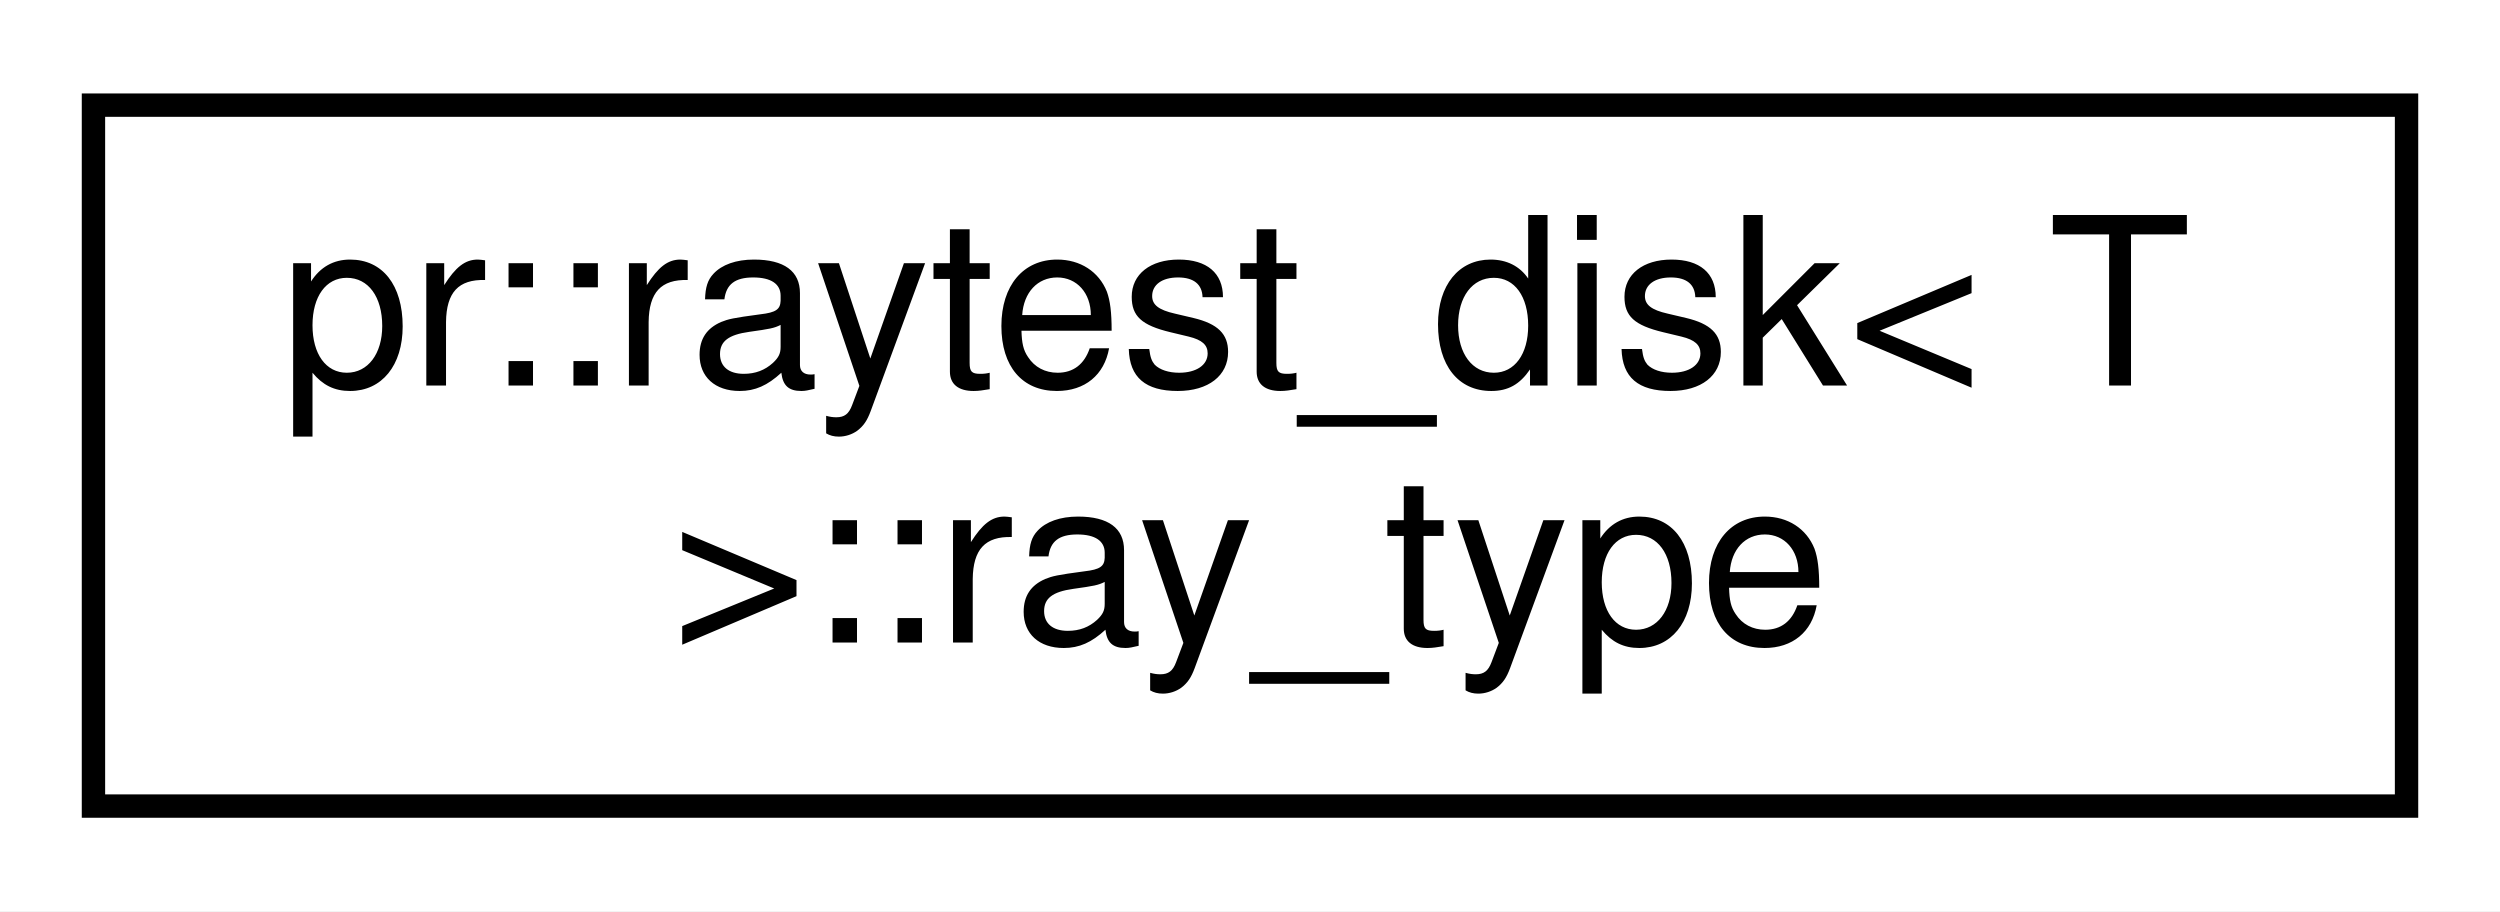
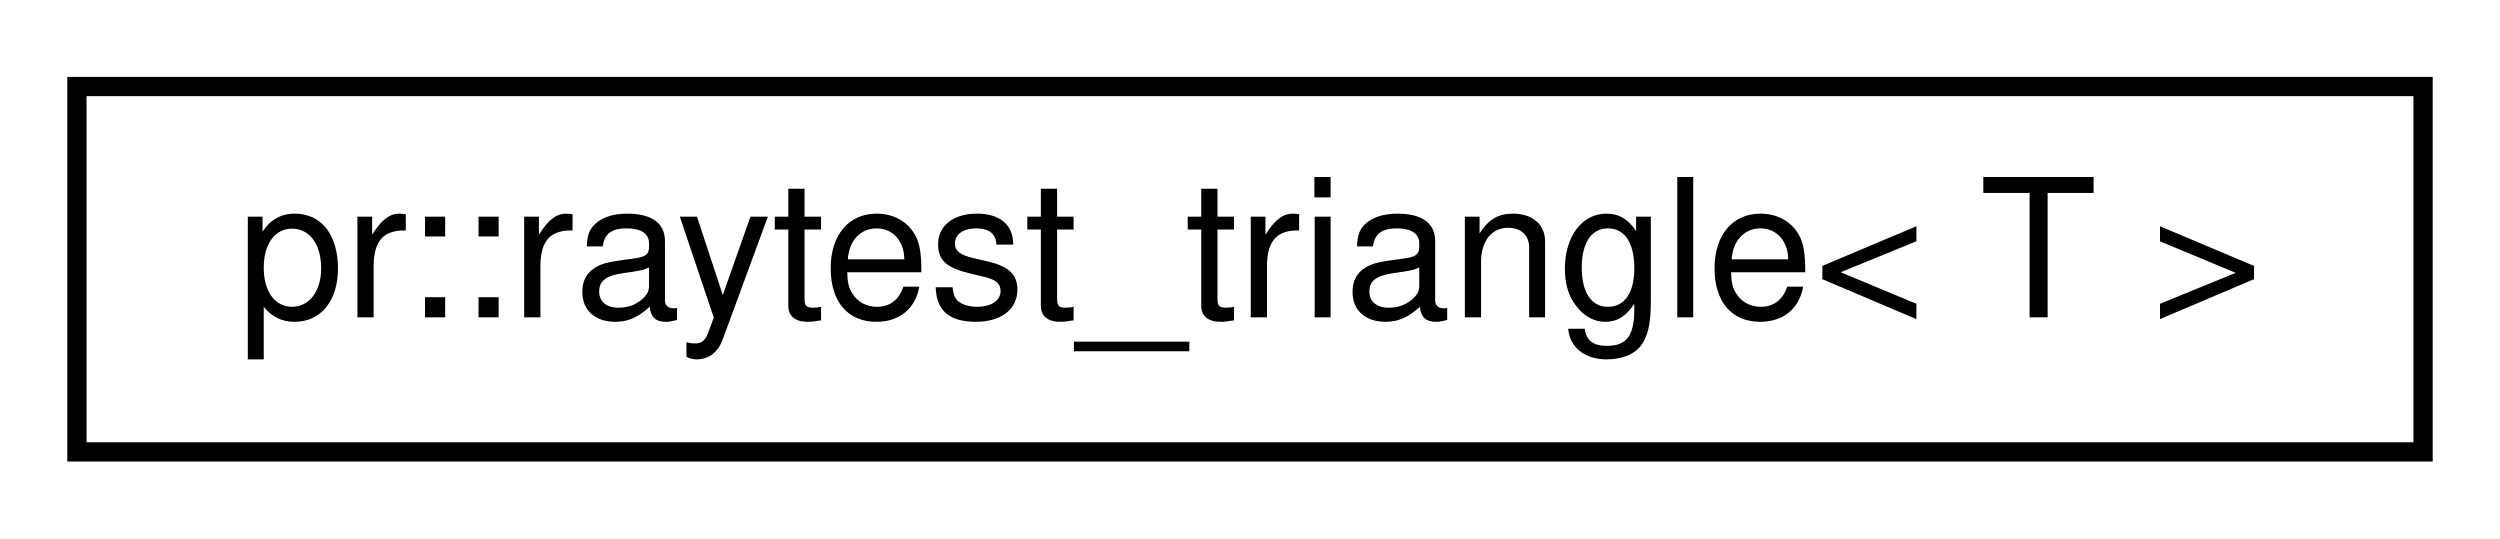
- <svg xmlns="http://www.w3.org/2000/svg" xmlns:xlink="http://www.w3.org/1999/xlink" width="107pt" height="39pt" viewBox="0.00 0.00 107.00 39.00">
-   <g id="graph0" class="graph" transform="scale(1 1) rotate(0) translate(4 35)">
-     <polygon fill="#ffffff" stroke="transparent" points="-4,4 -4,-35 103,-35 103,4 -4,4" />
+ <svg xmlns="http://www.w3.org/2000/svg" xmlns:xlink="http://www.w3.org/1999/xlink" width="130pt" height="28pt" viewBox="0.00 0.00 130.00 28.00">
+   <g id="graph0" class="graph" transform="scale(1 1) rotate(0) translate(4 24)">
+     <polygon fill="#ffffff" stroke="transparent" points="-4,4 -4,-24 126,-24 126,4 -4,4" />
    <g id="node1" class="node">
      <g id="a_node1">
-         <a xlink:href="structpr_1_1raytest__disk_1_1ray__type.html" target="_top" xlink:title="Ray information. ">
-           <polygon fill="#ffffff" stroke="#000000" points="0,-.5 0,-30.5 99,-30.5 99,-.5 0,-.5" />
-           <text text-anchor="start" x="8" y="-18.5" font-family="Helvetica,sans-Serif" font-size="10.00" fill="#000000">pr::raytest_disk&lt; T</text>
-           <text text-anchor="middle" x="49.5" y="-7.5" font-family="Helvetica,sans-Serif" font-size="10.00" fill="#000000"> &gt;::ray_type</text>
+         <a xlink:href="structpr_1_1raytest__triangle.html" target="_top" xlink:title="Ray-test (triangle). ">
+           <polygon fill="#ffffff" stroke="#000000" points="0,-.5 0,-19.5 122,-19.5 122,-.5 0,-.5" />
+           <text text-anchor="middle" x="61" y="-7.5" font-family="Helvetica,sans-Serif" font-size="10.00" fill="#000000">pr::raytest_triangle&lt; T &gt;</text>
        </a>
      </g>
    </g>
  </g>
</svg>
